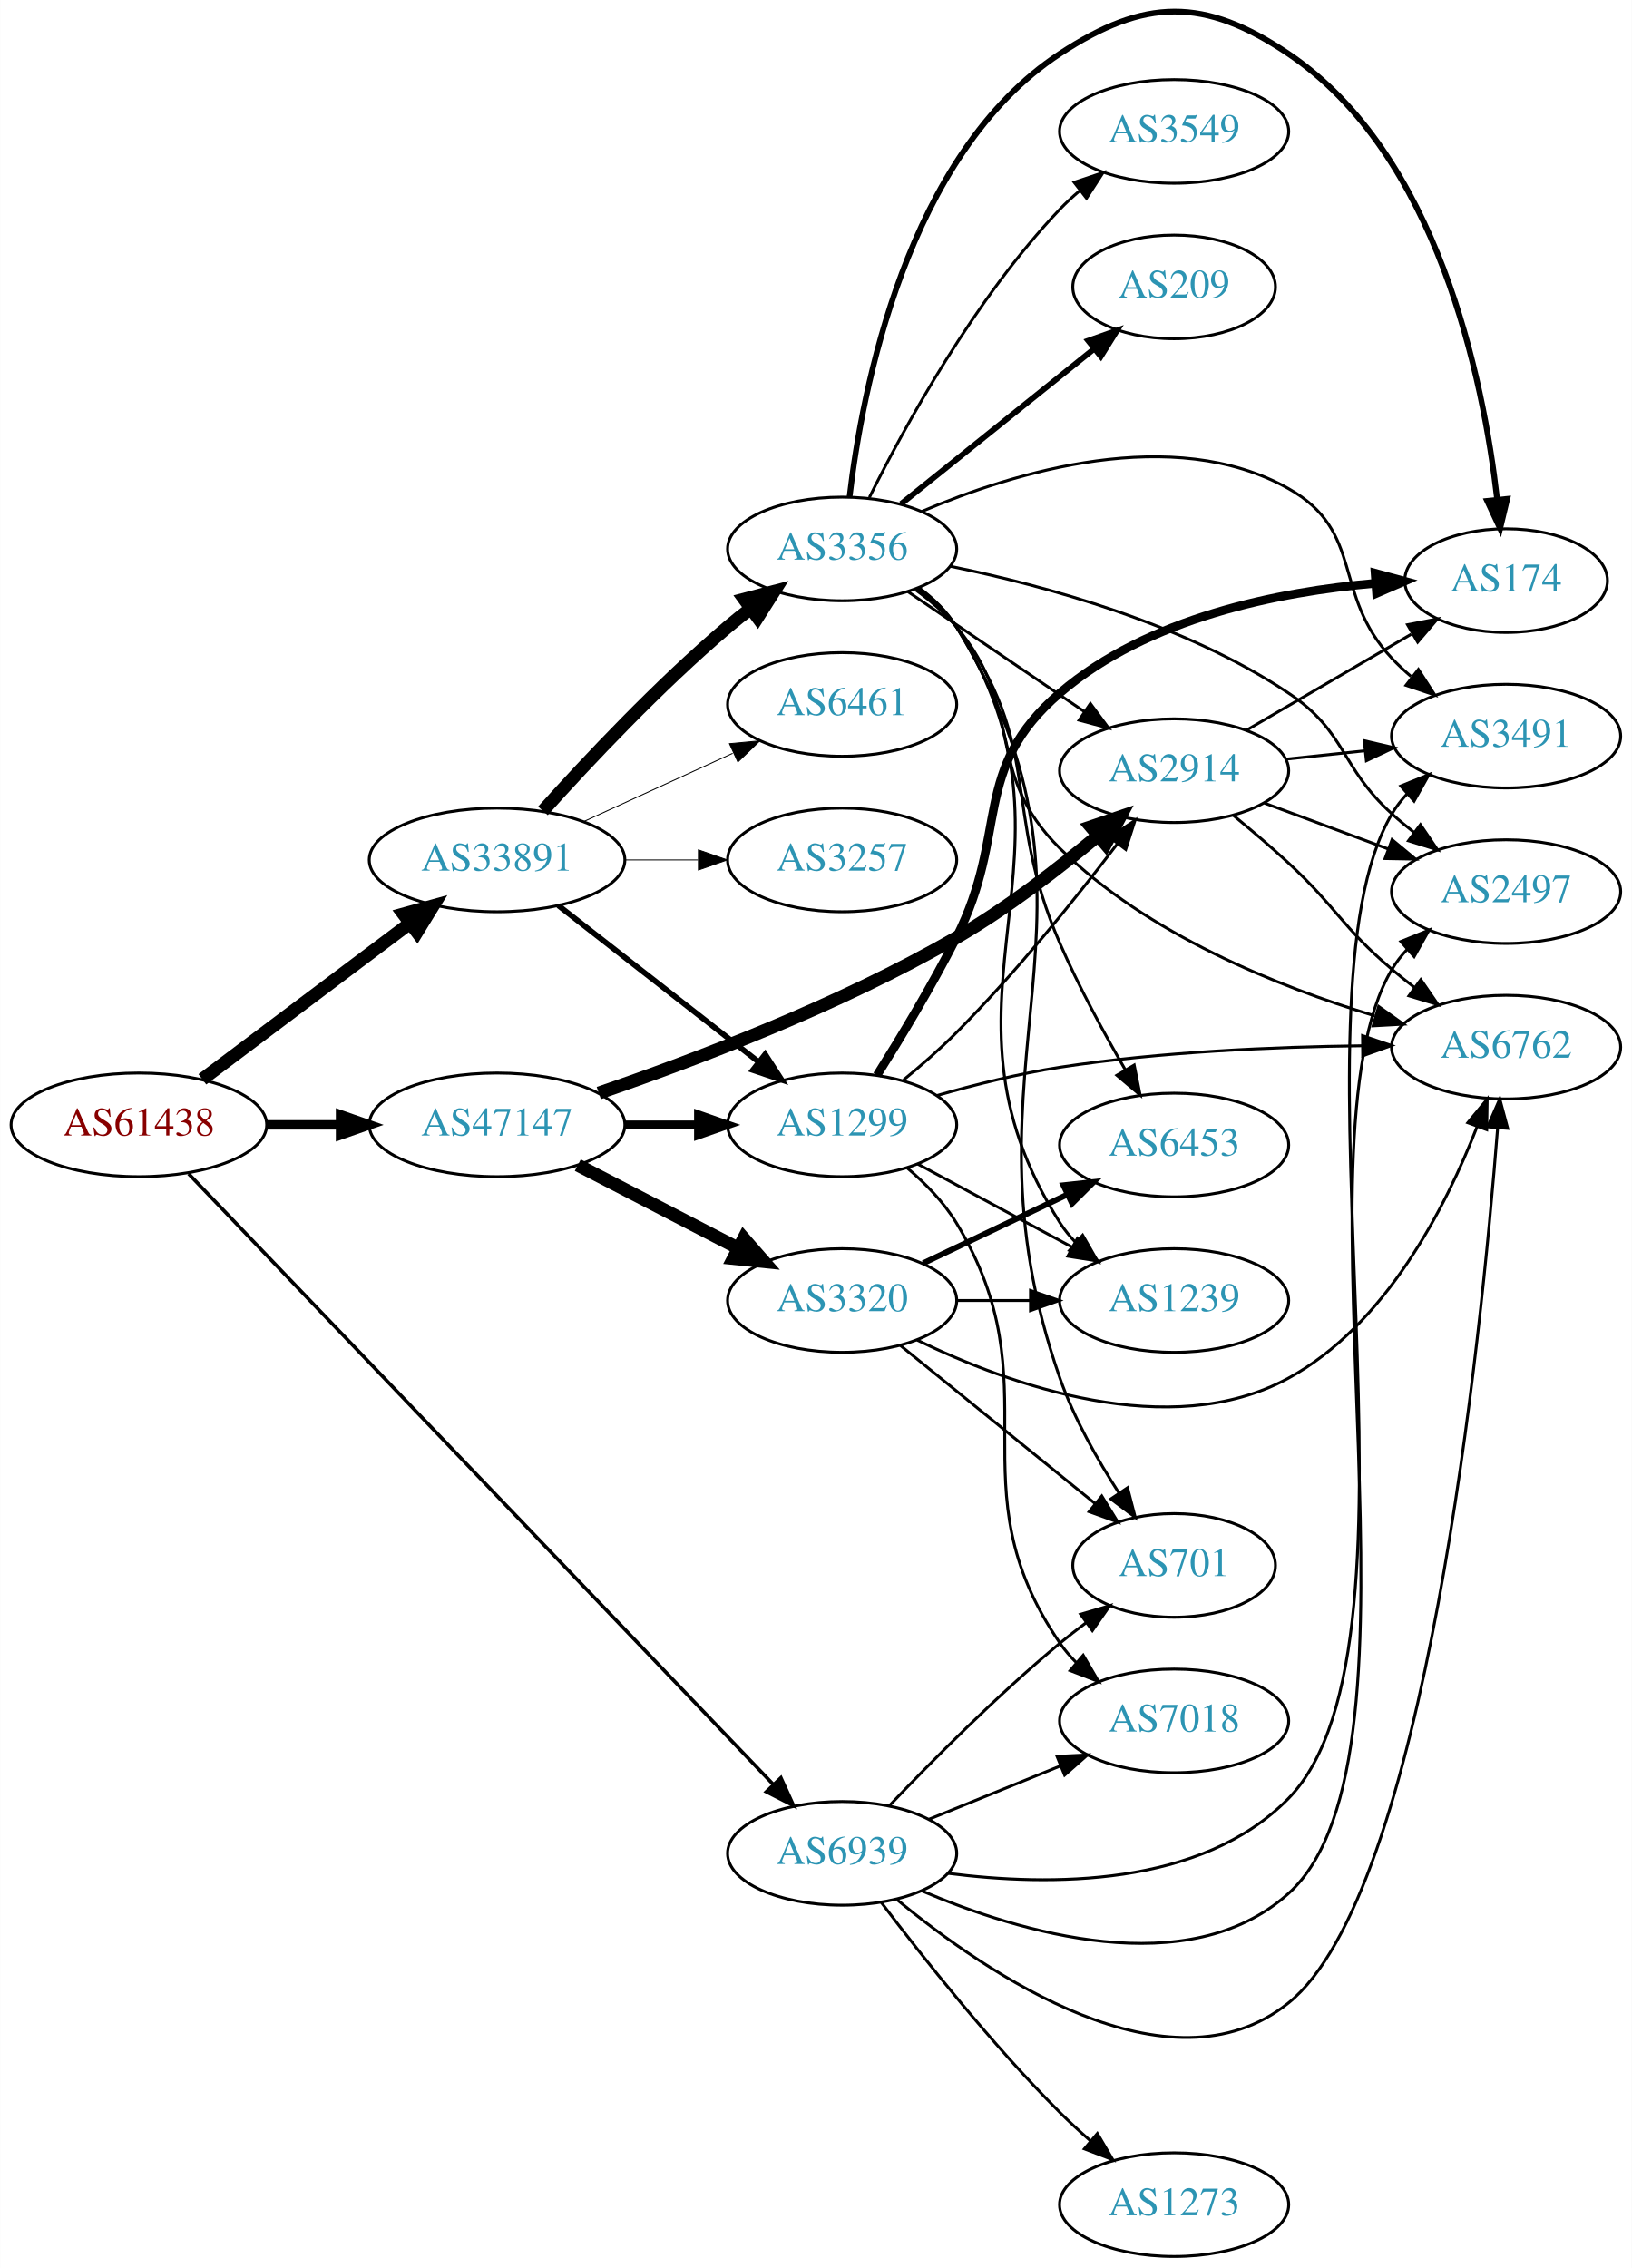
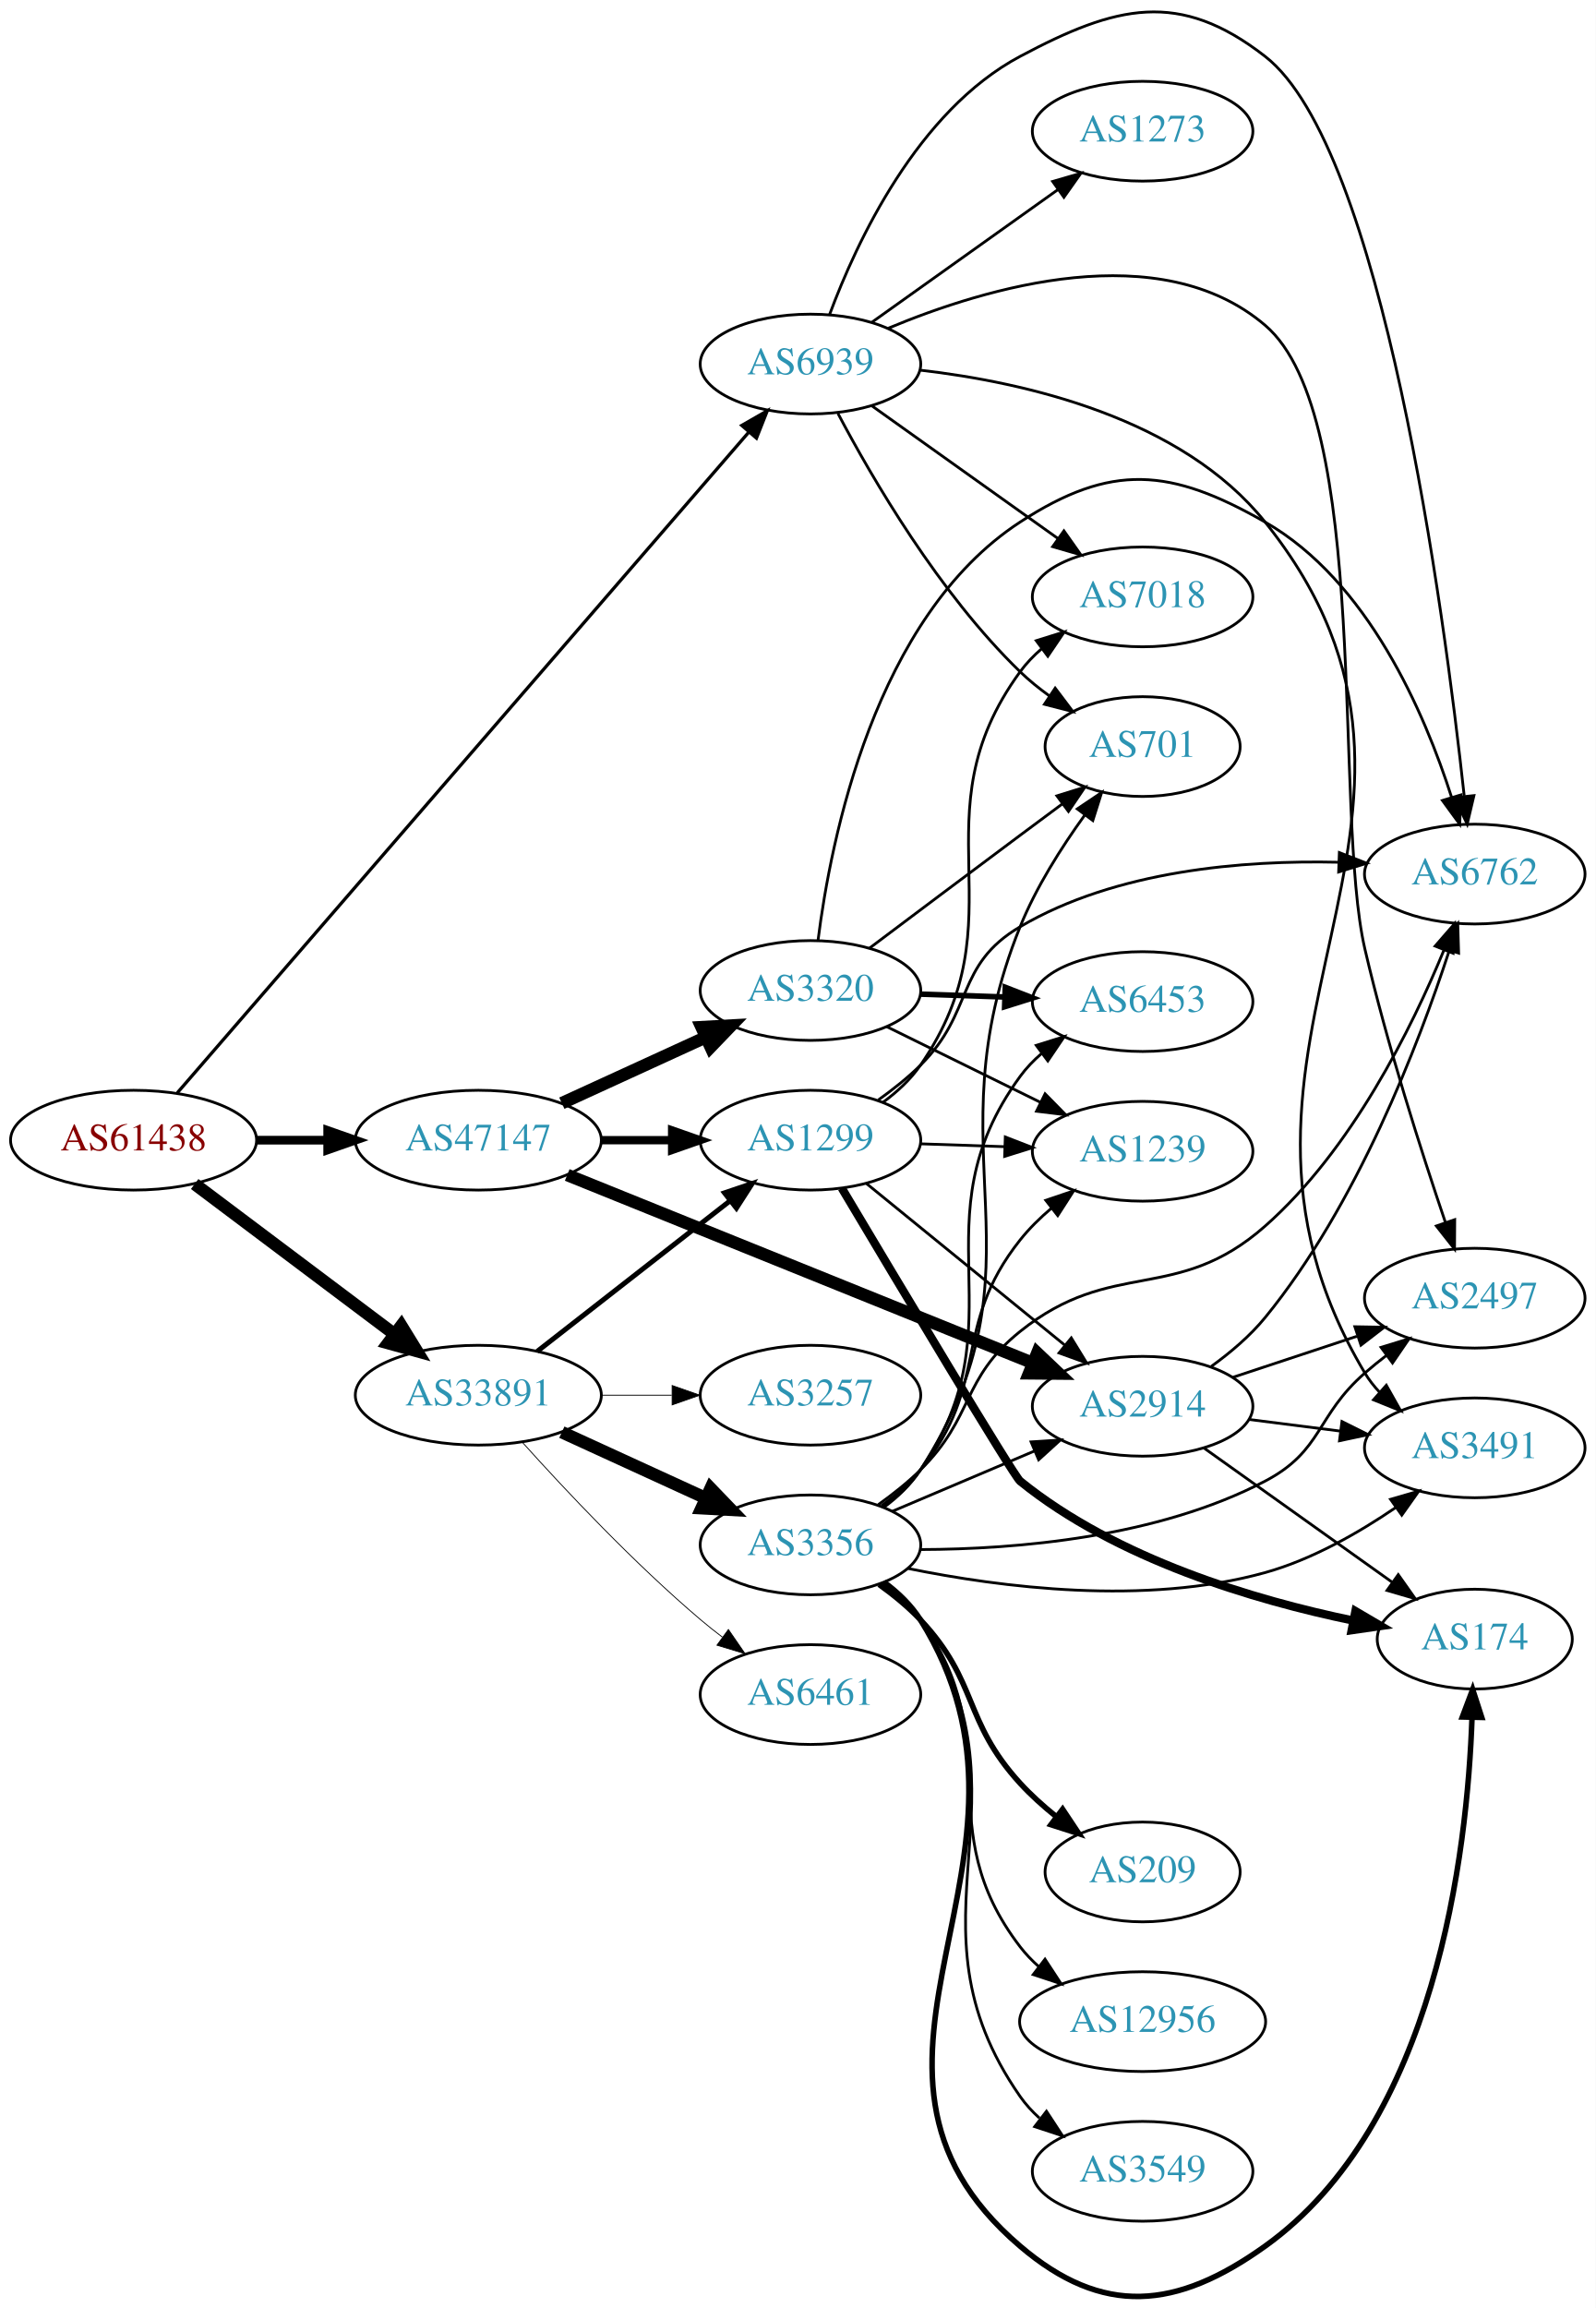
- <svg xmlns="http://www.w3.org/2000/svg" xmlns:xlink="http://www.w3.org/1999/xlink" width="567pt" height="788pt" viewBox="0.00 0.00 566.66 787.64">
-   <g id="graph0" class="graph" transform="scale(1 1) rotate(0) translate(4 783.642)">
-     <polygon fill="white" stroke="none" points="-4,4 -4,-783.642 562.663,-783.642 562.663,4 -4,4" />
+ <svg xmlns="http://www.w3.org/2000/svg" xmlns:xlink="http://www.w3.org/1999/xlink" width="576pt" height="833pt" viewBox="0.00 0.00 575.76 832.63">
+   <g id="graph0" class="graph" transform="scale(1 1) rotate(0) translate(4 828.63)">
+     <polygon fill="white" stroke="none" points="-4,4 -4,-828.63 571.762,-828.63 571.762,4 -4,4" />
    <g id="node1" class="node">
      <g id="a_node1">
        <a xlink:href="/asn/61438" xlink:title="AS61438 ~ ip-it consult GmbH [AT]">
-           <ellipse fill="#ffffff" stroke="black" cx="44.196" cy="-393" rx="44.393" ry="18" />
-           <text text-anchor="middle" x="44.196" y="-389.3" font-family="Times,serif" font-size="14.00" fill="#880000">AS61438</text>
+           <ellipse fill="#ffffff" stroke="black" cx="44.196" cy="-417.301" rx="44.393" ry="18" />
+           <text text-anchor="middle" x="44.196" y="-413.601" font-family="Times,serif" font-size="14.00" fill="#880000">AS61438</text>
        </a>
      </g>
    </g>
    <g id="node2" class="node">
      <g id="a_node2">
        <a xlink:href="/asn/33891" xlink:title="AS33891 ~ CORE-BACKBONE GMBH GLOBAL NETWORK [DE]">
-           <ellipse fill="#ffffff" stroke="black" cx="168.588" cy="-485" rx="44.393" ry="18" />
-           <text text-anchor="middle" x="168.588" y="-481.3" font-family="Times,serif" font-size="14.00" fill="#2c94b3">AS33891</text>
+           <ellipse fill="#ffffff" stroke="black" cx="168.588" cy="-325.301" rx="44.393" ry="18" />
+           <text text-anchor="middle" x="168.588" y="-321.601" font-family="Times,serif" font-size="14.00" fill="#2c94b3">AS33891</text>
        </a>
      </g>
    </g>
    <g id="edge1" class="edge">
-       <path fill="none" stroke="black" stroke-width="4.5" d="M66.236,-408.815C86.114,-423.758 116.114,-446.307 138.321,-463" />
-       <polygon fill="black" stroke="black" stroke-width="4.5" points="136.054,-466.222 146.413,-469.083 140.786,-459.927 136.054,-466.222" />
+       <path fill="none" stroke="black" stroke-width="4.5" d="M66.236,-401.486C86.114,-386.544 116.114,-363.994 138.321,-347.301" />
+       <polygon fill="black" stroke="black" stroke-width="4.5" points="140.786,-350.374 146.413,-341.218 136.054,-344.079 140.786,-350.374" />
    </g>
    <g id="node3" class="node">
      <g id="a_node3">
        <a xlink:href="/asn/47147" xlink:title="AS47147 ~ ANEXIA Internetdienstleistungs GmbH [AT]">
-           <ellipse fill="#ffffff" stroke="black" cx="168.588" cy="-393" rx="44.393" ry="18" />
-           <text text-anchor="middle" x="168.588" y="-389.3" font-family="Times,serif" font-size="14.00" fill="#2c94b3">AS47147</text>
+           <ellipse fill="#ffffff" stroke="black" cx="168.588" cy="-417.301" rx="44.393" ry="18" />
+           <text text-anchor="middle" x="168.588" y="-413.601" font-family="Times,serif" font-size="14.00" fill="#2c94b3">AS47147</text>
        </a>
      </g>
    </g>
    <g id="edge2" class="edge">
-       <path fill="none" stroke="black" stroke-width="3.273" d="M88.692,-393C96.898,-393 105.569,-393 114.041,-393" />
-       <polygon fill="black" stroke="black" stroke-width="3.273" points="114.233,-396.5 124.233,-393 114.233,-389.5 114.233,-396.5" />
+       <path fill="none" stroke="black" stroke-width="3.13" d="M88.692,-417.301C96.898,-417.301 105.569,-417.301 114.041,-417.301" />
+       <polygon fill="black" stroke="black" stroke-width="3.13" points="114.233,-420.801 124.233,-417.301 114.233,-413.801 114.233,-420.801" />
    </g>
    <g id="node4" class="node">
      <g id="a_node4">
        <a xlink:href="/asn/6939" xlink:title="AS6939 ~ Hurricane Electric LLC [US]">
-           <ellipse fill="#ffffff" stroke="black" cx="288.431" cy="-140" rx="39.794" ry="18" />
-           <text text-anchor="middle" x="288.431" y="-136.3" font-family="Times,serif" font-size="14.00" fill="#2c94b3">AS6939</text>
+           <ellipse fill="#ffffff" stroke="black" cx="288.431" cy="-697.301" rx="39.794" ry="18" />
+           <text text-anchor="middle" x="288.431" y="-693.601" font-family="Times,serif" font-size="14.00" fill="#2c94b3">AS6939</text>
        </a>
      </g>
    </g>
    <g id="edge3" class="edge">
-       <path fill="none" stroke="black" stroke-width="1.227" d="M61.466,-376.007C103.541,-332.063 216.036,-214.568 264.594,-163.852" />
-       <polygon fill="black" stroke="black" stroke-width="1.227" points="267.16,-166.232 271.548,-156.589 262.104,-161.391 267.16,-166.232" />
+       <path fill="none" stroke="black" stroke-width="1.174" d="M59.984,-434.395C101.3,-482.152 218.069,-617.125 266.243,-672.81" />
+       <polygon fill="black" stroke="black" stroke-width="1.174" points="263.647,-675.158 272.836,-680.431 268.94,-670.579 263.647,-675.158" />
    </g>
    <g id="node5" class="node">
      <g id="a_node5">
        <a xlink:href="/asn/3356" xlink:title="AS3356 ~ Level 3 Parent, LLC [US]">
-           <ellipse fill="#ffffff" stroke="black" cx="288.431" cy="-593" rx="39.794" ry="18" />
-           <text text-anchor="middle" x="288.431" y="-589.3" font-family="Times,serif" font-size="14.00" fill="#2c94b3">AS3356</text>
+           <ellipse fill="#ffffff" stroke="black" cx="288.431" cy="-271.301" rx="39.794" ry="18" />
+           <text text-anchor="middle" x="288.431" y="-267.601" font-family="Times,serif" font-size="14.00" fill="#2c94b3">AS3356</text>
        </a>
      </g>
    </g>
    <g id="edge4" class="edge">
-       <path fill="none" stroke="black" stroke-width="4.5" d="M184.521,-502.044C199.847,-519.097 224.782,-545.65 248.784,-566 251.281,-568.117 253.942,-570.232 256.653,-572.293" />
-       <polygon fill="black" stroke="black" stroke-width="4.5" points="254.432,-575.547 264.83,-578.266 259.077,-569.188 254.432,-575.547" />
+       <path fill="none" stroke="black" stroke-width="4.5" d="M198.718,-311.953C214.329,-304.799 233.727,-295.91 250.399,-288.271" />
+       <polygon fill="black" stroke="black" stroke-width="4.5" points="252.4,-291.685 259.851,-283.939 249.119,-284.526 252.4,-291.685" />
    </g>
    <g id="node6" class="node">
      <g id="a_node6">
-         <a xlink:href="/asn/3257" xlink:title="AS3257 ~ GTT [DE]">
-           <ellipse fill="#ffffff" stroke="black" cx="288.431" cy="-485" rx="39.794" ry="18" />
-           <text text-anchor="middle" x="288.431" y="-481.3" font-family="Times,serif" font-size="14.00" fill="#2c94b3">AS3257</text>
+         <a xlink:href="/asn/6461" xlink:title="AS6461 ~ Zayo Bandwidth [US]">
+           <ellipse fill="#ffffff" stroke="black" cx="288.431" cy="-217.301" rx="39.794" ry="18" />
+           <text text-anchor="middle" x="288.431" y="-213.601" font-family="Times,serif" font-size="14.00" fill="#2c94b3">AS6461</text>
        </a>
      </g>
    </g>
    <g id="edge5" class="edge">
-       <path fill="none" stroke="black" stroke-width="0.321" d="M212.799,-485C221.112,-485 229.875,-485 238.357,-485" />
-       <polygon fill="black" stroke="black" stroke-width="0.321" points="238.516,-488.5 248.516,-485 238.516,-481.5 238.516,-488.5" />
+       <path fill="none" stroke="black" stroke-width="0.3" d="M184.521,-308.257C199.847,-291.204 224.782,-264.651 248.784,-244.301 251.281,-242.184 253.942,-240.069 256.653,-238.008" />
+       <polygon fill="black" stroke="black" stroke-width="0.3" points="258.819,-240.76 264.83,-232.035 254.69,-235.108 258.819,-240.76" />
    </g>
    <g id="node7" class="node">
      <g id="a_node7">
        <a xlink:href="/asn/1299" xlink:title="AS1299 ~ Telia Carrier [EU]">
-           <ellipse fill="#ffffff" stroke="black" cx="288.431" cy="-393" rx="39.794" ry="18" />
-           <text text-anchor="middle" x="288.431" y="-389.3" font-family="Times,serif" font-size="14.00" fill="#2c94b3">AS1299</text>
+           <ellipse fill="#ffffff" stroke="black" cx="288.431" cy="-417.301" rx="39.794" ry="18" />
+           <text text-anchor="middle" x="288.431" y="-413.601" font-family="Times,serif" font-size="14.00" fill="#2c94b3">AS1299</text>
        </a>
      </g>
    </g>
    <g id="edge6" class="edge">
-       <path fill="none" stroke="black" stroke-width="1.929" d="M189.846,-469.185C209.017,-454.218 237.966,-431.617 259.358,-414.916" />
-       <polygon fill="black" stroke="black" stroke-width="1.929" points="261.709,-417.522 267.437,-408.609 257.401,-412.004 261.709,-417.522" />
+       <path fill="none" stroke="black" stroke-width="1.8" d="M189.846,-341.117C209.017,-356.084 237.966,-378.684 259.358,-395.385" />
+       <polygon fill="black" stroke="black" stroke-width="1.8" points="257.401,-398.297 267.437,-401.692 261.709,-392.78 257.401,-398.297" />
    </g>
    <g id="node8" class="node">
      <g id="a_node8">
-         <a xlink:href="/asn/6461" xlink:title="AS6461 ~ Zayo Bandwidth [US]">
-           <ellipse fill="#ffffff" stroke="black" cx="288.431" cy="-539" rx="39.794" ry="18" />
-           <text text-anchor="middle" x="288.431" y="-535.3" font-family="Times,serif" font-size="14.00" fill="#2c94b3">AS6461</text>
+         <a xlink:href="/asn/3257" xlink:title="AS3257 ~ GTT [DE]">
+           <ellipse fill="#ffffff" stroke="black" cx="288.431" cy="-325.301" rx="39.794" ry="18" />
+           <text text-anchor="middle" x="288.431" y="-321.601" font-family="Times,serif" font-size="14.00" fill="#2c94b3">AS3257</text>
        </a>
      </g>
    </g>
    <g id="edge7" class="edge">
-       <path fill="none" stroke="black" stroke-width="0.321" d="M198.718,-498.348C214.329,-505.502 233.727,-514.391 250.399,-522.03" />
-       <polygon fill="black" stroke="black" stroke-width="0.321" points="249.302,-525.378 259.851,-526.362 252.218,-519.014 249.302,-525.378" />
+       <path fill="none" stroke="black" stroke-width="0.3" d="M212.799,-325.301C221.112,-325.301 229.875,-325.301 238.357,-325.301" />
+       <polygon fill="black" stroke="black" stroke-width="0.3" points="238.516,-328.801 248.516,-325.301 238.516,-321.801 238.516,-328.801" />
+     </g>
+     <g id="edge26" class="edge">
+       <path fill="none" stroke="black" stroke-width="3" d="M212.799,-417.301C221.112,-417.301 229.875,-417.301 238.357,-417.301" />
+       <polygon fill="black" stroke="black" stroke-width="3" points="238.516,-420.801 248.516,-417.301 238.516,-413.801 238.516,-420.801" />
+     </g>
+     <g id="node19" class="node">
+       <g id="a_node19">
+         <a xlink:href="/asn/2914" xlink:title="AS2914 ~ NTT America, Inc. [US]">
+           <ellipse fill="#ffffff" stroke="black" cx="408.273" cy="-321.301" rx="39.794" ry="18" />
+           <text text-anchor="middle" x="408.273" y="-317.601" font-family="Times,serif" font-size="14.00" fill="#2c94b3">AS2914</text>
+         </a>
+       </g>
    </g>
    <g id="edge25" class="edge">
-       <path fill="none" stroke="black" stroke-width="3" d="M212.799,-393C221.112,-393 229.875,-393 238.357,-393" />
-       <polygon fill="black" stroke="black" stroke-width="3" points="238.516,-396.5 248.516,-393 238.516,-389.5 238.516,-396.5" />
+       <path fill="none" stroke="black" stroke-width="4.5" d="M200.661,-404.751C243.776,-387.337 321.712,-355.859 368.557,-336.938" />
+       <polygon fill="black" stroke="black" stroke-width="4.5" points="370.26,-340.497 378.058,-333.101 367.311,-333.195 370.26,-340.497" />
+     </g>
+     <g id="node21" class="node">
+       <g id="a_node21">
+         <a xlink:href="/asn/3320" xlink:title="AS3320 ~ DTAG [DE]">
+           <ellipse fill="#ffffff" stroke="black" cx="288.431" cy="-471.301" rx="39.794" ry="18" />
+           <text text-anchor="middle" x="288.431" y="-467.601" font-family="Times,serif" font-size="14.00" fill="#2c94b3">AS3320</text>
+         </a>
+       </g>
+     </g>
+     <g id="edge24" class="edge">
+       <path fill="none" stroke="black" stroke-width="4.5" d="M198.718,-430.649C214.329,-437.803 233.727,-446.692 250.399,-454.332" />
+       <polygon fill="black" stroke="black" stroke-width="4.5" points="249.119,-458.077 259.851,-458.663 252.4,-450.917 249.119,-458.077" />
+     </g>
+     <g id="node12" class="node">
+       <g id="a_node12">
+         <a xlink:href="/asn/701" xlink:title="AS701 ~ UUNET [US]">
+           <ellipse fill="#ffffff" stroke="black" cx="408.273" cy="-559.301" rx="35.194" ry="18" />
+           <text text-anchor="middle" x="408.273" y="-555.601" font-family="Times,serif" font-size="14.00" fill="#2c94b3">AS701</text>
+         </a>
+       </g>
+     </g>
+     <g id="edge37" class="edge">
+       <path fill="none" stroke="black" d="M298.347,-679.481C310.709,-656.051 334.865,-614.555 364.077,-586.301 367.311,-583.173 370.966,-580.222 374.746,-577.501" />
+       <polygon fill="black" stroke="black" points="376.725,-580.389 383.108,-571.933 372.845,-574.562 376.725,-580.389" />
    </g>
    <g id="node15" class="node">
      <g id="a_node15">
-         <a xlink:href="/asn/2914" xlink:title="AS2914 ~ NTT America, Inc. [US]">
-           <ellipse fill="#ffffff" stroke="black" cx="403.724" cy="-516" rx="39.794" ry="18" />
-           <text text-anchor="middle" x="403.724" y="-512.3" font-family="Times,serif" font-size="14.00" fill="#2c94b3">AS2914</text>
-         </a>
-       </g>
-     </g>
-     <g id="edge23" class="edge">
-       <path fill="none" stroke="black" stroke-width="4.5" d="M203.92,-404.039C236.894,-415.334 287.543,-434.528 328.077,-458 345.53,-468.106 363.427,-481.874 377.32,-493.459" />
-       <polygon fill="black" stroke="black" stroke-width="4.5" points="374.833,-496.513 385.004,-499.985 379.931,-490.51 374.833,-496.513" />
+         <a xlink:href="/asn/2497" xlink:title="AS2497 ~ Internet Initiative Japan Inc. [JP]">
+           <ellipse fill="#ffffff" stroke="black" cx="528.116" cy="-360.301" rx="39.794" ry="18" />
+           <text text-anchor="middle" x="528.116" y="-356.601" font-family="Times,serif" font-size="14.00" fill="#2c94b3">AS2497</text>
+         </a>
+       </g>
+     </g>
+     <g id="edge38" class="edge">
+       <path fill="none" stroke="black" d="M316.402,-710.18C351.986,-725.067 414.531,-743.652 452.469,-711.301 490.999,-678.446 477.018,-535.625 488.469,-486.301 496.474,-451.824 508.916,-413.008 517.509,-387.685" />
+       <polygon fill="black" stroke="black" points="520.886,-388.627 520.821,-378.033 514.265,-386.356 520.886,-388.627" />
+     </g>
+     <g id="node16" class="node">
+       <g id="a_node16">
+         <a xlink:href="/asn/6762" xlink:title="AS6762 ~ TELECOM ITALIA SPARKLE S.p.A. [IT]">
+           <ellipse fill="#ffffff" stroke="black" cx="528.116" cy="-513.301" rx="39.794" ry="18" />
+           <text text-anchor="middle" x="528.116" y="-509.601" font-family="Times,serif" font-size="14.00" fill="#2c94b3">AS6762</text>
+         </a>
+       </g>
+     </g>
+     <g id="edge39" class="edge">
+       <path fill="none" stroke="black" d="M295.345,-715.213C305.024,-741.235 326.977,-788.542 364.077,-808.301 398.751,-826.769 421.47,-832.434 452.469,-808.301 494.821,-775.331 516.968,-608.858 524.303,-541.575" />
+       <polygon fill="black" stroke="black" points="527.819,-541.614 525.392,-531.301 520.858,-540.877 527.819,-541.614" />
+     </g>
+     <g id="node17" class="node">
+       <g id="a_node17">
+         <a xlink:href="/asn/3491" xlink:title="AS3491 ~ PCCW Global, Inc. [US]">
+           <ellipse fill="#ffffff" stroke="black" cx="528.116" cy="-306.301" rx="39.794" ry="18" />
+           <text text-anchor="middle" x="528.116" y="-302.601" font-family="Times,serif" font-size="14.00" fill="#2c94b3">AS3491</text>
+         </a>
+       </g>
+     </g>
+     <g id="edge40" class="edge">
+       <path fill="none" stroke="black" d="M328.005,-695.101C365.929,-690.725 422.373,-677.856 452.469,-640.301 538.382,-533.1 417.972,-451.213 488.469,-333.301 489.966,-330.799 491.794,-328.47 493.833,-326.314" />
+       <polygon fill="black" stroke="black" points="496.204,-328.89 501.4,-319.657 491.58,-323.635 496.204,-328.89" />
    </g>
    <g id="node20" class="node">
      <g id="a_node20">
-         <a xlink:href="/asn/3320" xlink:title="AS3320 ~ DTAG [DE]">
-           <ellipse fill="#ffffff" stroke="black" cx="288.431" cy="-332" rx="39.794" ry="18" />
-           <text text-anchor="middle" x="288.431" y="-328.3" font-family="Times,serif" font-size="14.00" fill="#2c94b3">AS3320</text>
-         </a>
-       </g>
-     </g>
-     <g id="edge24" class="edge">
-       <path fill="none" stroke="black" stroke-width="4.5" d="M196.624,-379.005C213.173,-370.439 234.525,-359.386 252.366,-350.151" />
-       <polygon fill="black" stroke="black" stroke-width="4.5" points="254.261,-353.604 261.331,-345.51 250.641,-346.61 254.261,-353.604" />
+         <a xlink:href="/asn/7018" xlink:title="AS7018 ~ AT&amp;T Services, Inc. [US]">
+           <ellipse fill="#ffffff" stroke="black" cx="408.273" cy="-613.301" rx="39.794" ry="18" />
+           <text text-anchor="middle" x="408.273" y="-609.601" font-family="Times,serif" font-size="14.00" fill="#2c94b3">AS7018</text>
+         </a>
+       </g>
+     </g>
+     <g id="edge35" class="edge">
+       <path fill="none" stroke="black" d="M310.499,-682.284C329.235,-668.928 356.826,-649.261 377.758,-634.34" />
+       <polygon fill="black" stroke="black" points="379.879,-637.126 385.991,-628.472 375.816,-631.426 379.879,-637.126" />
+     </g>
+     <g id="node22" class="node">
+       <g id="a_node22">
+         <a xlink:href="/asn/1273" xlink:title="AS1273 ~ Vodafone Group PLC [EU]">
+           <ellipse fill="#ffffff" stroke="black" cx="408.273" cy="-781.301" rx="39.794" ry="18" />
+           <text text-anchor="middle" x="408.273" y="-777.601" font-family="Times,serif" font-size="14.00" fill="#2c94b3">AS1273</text>
+         </a>
+       </g>
+     </g>
+     <g id="edge36" class="edge">
+       <path fill="none" stroke="black" d="M310.499,-712.319C329.235,-725.674 356.826,-745.341 377.758,-760.262" />
+       <polygon fill="black" stroke="black" points="375.816,-763.176 385.991,-766.13 379.879,-757.476 375.816,-763.176" />
    </g>
    <g id="node9" class="node">
      <g id="a_node9">
-         <a xlink:href="/asn/6762" xlink:title="AS6762 ~ TELECOM ITALIA SPARKLE S.p.A. [IT]">
-           <ellipse fill="#ffffff" stroke="black" cx="519.017" cy="-420" rx="39.794" ry="18" />
-           <text text-anchor="middle" x="519.017" y="-416.3" font-family="Times,serif" font-size="14.00" fill="#2c94b3">AS6762</text>
-         </a>
-       </g>
-     </g>
-     <g id="edge37" class="edge">
-       <path fill="none" stroke="black" d="M307.48,-123.929C338.351,-98.442 401.961,-54.867 443.37,-88 490.977,-126.091 510.341,-318.581 516.058,-391.735" />
-       <polygon fill="black" stroke="black" points="512.591,-392.311 516.832,-402.02 519.571,-391.786 512.591,-392.311" />
+         <a xlink:href="/asn/6453" xlink:title="AS6453 ~ TATA COMMUNICATIONS (AMERICA) INC [US]">
+           <ellipse fill="#ffffff" stroke="black" cx="408.273" cy="-467.301" rx="39.794" ry="18" />
+           <text text-anchor="middle" x="408.273" y="-463.601" font-family="Times,serif" font-size="14.00" fill="#2c94b3">AS6453</text>
+         </a>
+       </g>
+     </g>
+     <g id="edge8" class="edge">
+       <path fill="none" stroke="black" d="M314.637,-284.985C319.699,-288.725 324.541,-293.184 328.077,-298.301 365.089,-351.866 325.708,-387.701 364.077,-440.301 366.292,-443.338 368.962,-446.11 371.875,-448.623" />
+       <polygon fill="black" stroke="black" points="369.895,-451.511 380.008,-454.668 374.071,-445.893 369.895,-451.511" />
    </g>
    <g id="node10" class="node">
      <g id="a_node10">
-         <a xlink:href="/asn/2497" xlink:title="AS2497 ~ Internet Initiative Japan Inc. [JP]">
-           <ellipse fill="#ffffff" stroke="black" cx="519.017" cy="-474" rx="39.794" ry="18" />
-           <text text-anchor="middle" x="519.017" y="-470.3" font-family="Times,serif" font-size="14.00" fill="#2c94b3">AS2497</text>
-         </a>
-       </g>
-     </g>
-     <g id="edge38" class="edge">
-       <path fill="none" stroke="black" d="M315.981,-127.031C349.954,-112.529 408.561,-94.876 443.37,-126 496.88,-173.845 442.691,-385.298 479.37,-447 480.86,-449.506 482.684,-451.838 484.72,-453.995" />
-       <polygon fill="black" stroke="black" points="482.463,-456.672 492.28,-460.656 487.091,-451.42 482.463,-456.672" />
-     </g>
-     <g id="node12" class="node">
-       <g id="a_node12">
-         <a xlink:href="/asn/3491" xlink:title="AS3491 ~ PCCW Global, Inc. [US]">
-           <ellipse fill="#ffffff" stroke="black" cx="519.017" cy="-528" rx="39.794" ry="18" />
-           <text text-anchor="middle" x="519.017" y="-524.3" font-family="Times,serif" font-size="14.00" fill="#2c94b3">AS3491</text>
-         </a>
-       </g>
-     </g>
-     <g id="edge34" class="edge">
-       <path fill="none" stroke="black" d="M325.072,-133.087C360.265,-128.527 413.084,-128.166 443.37,-159 496.921,-213.519 440.544,-435.178 479.37,-501 480.852,-503.511 482.669,-505.847 484.701,-508.006" />
-       <polygon fill="black" stroke="black" points="482.44,-510.679 492.253,-514.672 487.072,-505.431 482.44,-510.679" />
+         <a xlink:href="/asn/209" xlink:title="AS209 ~ CenturyLink Communications, LLC [US]">
+           <ellipse fill="#ffffff" stroke="black" cx="408.273" cy="-153.301" rx="35.194" ry="18" />
+           <text text-anchor="middle" x="408.273" y="-149.601" font-family="Times,serif" font-size="14.00" fill="#2c94b3">AS209</text>
+         </a>
+       </g>
+     </g>
+     <g id="edge9" class="edge">
+       <path fill="none" stroke="black" stroke-width="2" d="M313.159,-257.04C318.409,-253.277 323.705,-248.953 328.077,-244.301 349.115,-221.918 343.352,-207.974 364.077,-185.301 367.934,-181.082 372.418,-177.05 377.008,-173.357" />
+       <polygon fill="black" stroke="black" stroke-width="2" points="379.407,-175.931 385.273,-167.108 375.185,-170.347 379.407,-175.931" />
+     </g>
+     <g id="node11" class="node">
+       <g id="a_node11">
+         <a xlink:href="/asn/12956" xlink:title="AS12956 ~ TELXIUS [ES]">
+           <ellipse fill="#ffffff" stroke="black" cx="408.273" cy="-99.301" rx="44.393" ry="18" />
+           <text text-anchor="middle" x="408.273" y="-95.601" font-family="Times,serif" font-size="14.00" fill="#2c94b3">AS12956</text>
+         </a>
+       </g>
+     </g>
+     <g id="edge10" class="edge">
+       <path fill="none" stroke="black" d="M314.457,-257.49C319.528,-253.756 324.42,-249.333 328.077,-244.301 360.316,-199.95 330.714,-169.813 364.077,-126.301 366.068,-123.704 368.386,-121.294 370.895,-119.071" />
+       <polygon fill="black" stroke="black" points="373.053,-121.827 378.857,-112.962 368.792,-116.273 373.053,-121.827" />
+     </g>
+     <g id="edge11" class="edge">
+       <path fill="none" stroke="black" d="M314.893,-284.815C319.941,-288.563 324.714,-293.069 328.077,-298.301 375.97,-372.804 330.889,-412.186 364.077,-494.301 369.822,-508.516 378.928,-522.864 387.301,-534.45" />
+       <polygon fill="black" stroke="black" points="384.7,-536.815 393.494,-542.724 390.304,-532.621 384.7,-536.815" />
    </g>
    <g id="node13" class="node">
      <g id="a_node13">
-         <a xlink:href="/asn/701" xlink:title="AS701 ~ UUNET [US]">
-           <ellipse fill="#ffffff" stroke="black" cx="403.724" cy="-240" rx="35.194" ry="18" />
-           <text text-anchor="middle" x="403.724" y="-236.3" font-family="Times,serif" font-size="14.00" fill="#2c94b3">AS701</text>
-         </a>
-       </g>
-     </g>
-     <g id="edge39" class="edge">
-       <path fill="none" stroke="black" d="M304.736,-156.455C319.349,-171.796 342.305,-194.956 364.077,-213 366.956,-215.386 370.039,-217.78 373.16,-220.104" />
-       <polygon fill="black" stroke="black" points="371.24,-223.035 381.401,-226.036 375.33,-217.353 371.24,-223.035" />
-     </g>
-     <g id="node19" class="node">
-       <g id="a_node19">
-         <a xlink:href="/asn/7018" xlink:title="AS7018 ~ AT&amp;T Services, Inc. [US]">
-           <ellipse fill="#ffffff" stroke="black" cx="403.724" cy="-186" rx="39.794" ry="18" />
-           <text text-anchor="middle" x="403.724" y="-182.3" font-family="Times,serif" font-size="14.00" fill="#2c94b3">AS7018</text>
-         </a>
-       </g>
-     </g>
-     <g id="edge36" class="edge">
-       <path fill="none" stroke="black" d="M318.607,-151.846C332.482,-157.48 349.259,-164.292 364.169,-170.346" />
-       <polygon fill="black" stroke="black" points="363.065,-173.675 373.647,-174.194 365.698,-167.189 363.065,-173.675" />
-     </g>
-     <g id="node21" class="node">
-       <g id="a_node21">
-         <a xlink:href="/asn/1273" xlink:title="AS1273 ~ Vodafone Group PLC [EU]">
-           <ellipse fill="#ffffff" stroke="black" cx="403.724" cy="-18" rx="39.794" ry="18" />
-           <text text-anchor="middle" x="403.724" y="-14.3" font-family="Times,serif" font-size="14.00" fill="#2c94b3">AS1273</text>
-         </a>
-       </g>
-     </g>
-     <g id="edge35" class="edge">
-       <path fill="none" stroke="black" d="M302.04,-122.943C316.222,-104.219 340.383,-73.675 364.077,-50 367.355,-46.725 370.939,-43.43 374.56,-40.264" />
-       <polygon fill="black" stroke="black" points="377.067,-42.727 382.443,-33.598 372.547,-37.382 377.067,-42.727" />
-     </g>
-     <g id="edge8" class="edge">
-       <path fill="none" stroke="black" d="M313.944,-578.787C319.042,-575.075 324.074,-570.761 328.077,-566 352.39,-537.086 337.152,-515.499 364.077,-489 394.345,-459.212 439.711,-441.032 473.362,-430.867" />
-       <polygon fill="black" stroke="black" points="474.764,-434.104 483.399,-427.965 472.821,-427.38 474.764,-434.104" />
-     </g>
-     <g id="edge9" class="edge">
-       <path fill="none" stroke="black" d="M326.124,-586.946C358.973,-580.225 407.367,-567.008 443.37,-543 463.825,-529.36 461.148,-517.505 479.37,-501 481.797,-498.802 484.408,-496.632 487.088,-494.534" />
-       <polygon fill="black" stroke="black" points="489.27,-497.274 495.215,-488.505 485.099,-491.653 489.27,-497.274" />
-     </g>
-     <g id="node11" class="node">
-       <g id="a_node11">
-         <a xlink:href="/asn/174" xlink:title="AS174 ~ Cogent Communications [US]">
-           <ellipse fill="#ffffff" stroke="black" cx="519.017" cy="-582" rx="35.194" ry="18" />
-           <text text-anchor="middle" x="519.017" y="-578.3" font-family="Times,serif" font-size="14.00" fill="#2c94b3">AS174</text>
-         </a>
-       </g>
-     </g>
-     <g id="edge10" class="edge">
-       <path fill="none" stroke="black" stroke-width="2" d="M291.019,-611.148C295.316,-647.77 310.733,-729.999 364.077,-765 393.542,-784.333 414.121,-784.658 443.37,-765 495.242,-730.138 511.088,-652.244 515.915,-610.201" />
-       <polygon fill="black" stroke="black" stroke-width="2" points="519.413,-610.391 516.941,-600.088 512.449,-609.684 519.413,-610.391" />
-     </g>
-     <g id="edge11" class="edge">
-       <path fill="none" stroke="black" d="M316.054,-605.995C348.298,-619.721 403.266,-636.51 443.37,-614 470.157,-598.965 458.332,-577.383 479.37,-555 481.42,-552.819 483.672,-550.711 486.028,-548.699" />
-       <polygon fill="black" stroke="black" points="488.552,-551.168 494.289,-542.261 484.249,-545.647 488.552,-551.168" />
+         <a xlink:href="/asn/1239" xlink:title="AS1239 ~ Sprint [US]">
+           <ellipse fill="#ffffff" stroke="black" cx="408.273" cy="-413.301" rx="39.794" ry="18" />
+           <text text-anchor="middle" x="408.273" y="-409.601" font-family="Times,serif" font-size="14.00" fill="#2c94b3">AS1239</text>
+         </a>
+       </g>
    </g>
    <g id="edge12" class="edge">
-       <path fill="none" stroke="black" d="M315.067,-579.596C320.106,-575.841 324.831,-571.306 328.077,-566 389.186,-466.111 325.387,-415.522 364.077,-305 368.986,-290.978 377.106,-276.653 384.639,-265.031" />
-       <polygon fill="black" stroke="black" points="387.551,-266.974 390.223,-256.721 381.74,-263.07 387.551,-266.974" />
+       <path fill="none" stroke="black" d="M314.044,-285.431C319.136,-289.148 324.141,-293.484 328.077,-298.301 353.52,-329.437 339.069,-349.815 364.077,-381.301 367.331,-385.398 371.232,-389.236 375.34,-392.731" />
+       <polygon fill="black" stroke="black" points="373.343,-395.612 383.379,-399.007 377.651,-390.094 373.343,-395.612" />
    </g>
    <g id="node14" class="node">
      <g id="a_node14">
-         <a xlink:href="/asn/1239" xlink:title="AS1239 ~ Sprint [US]">
-           <ellipse fill="#ffffff" stroke="black" cx="403.724" cy="-332" rx="39.794" ry="18" />
-           <text text-anchor="middle" x="403.724" y="-328.3" font-family="Times,serif" font-size="14.00" fill="#2c94b3">AS1239</text>
+         <a xlink:href="/asn/3549" xlink:title="AS3549 ~ Level 3 Parent, LLC [US]">
+           <ellipse fill="#ffffff" stroke="black" cx="408.273" cy="-45.301" rx="39.794" ry="18" />
+           <text text-anchor="middle" x="408.273" y="-41.601" font-family="Times,serif" font-size="14.00" fill="#2c94b3">AS3549</text>
        </a>
      </g>
    </g>
    <g id="edge13" class="edge">
-       <path fill="none" stroke="black" d="M314.929,-579.51C319.976,-575.76 324.738,-571.248 328.077,-566 378.2,-487.211 313.955,-437.789 364.077,-359 365.642,-356.54 367.52,-354.241 369.594,-352.108" />
-       <polygon fill="black" stroke="black" points="371.963,-354.686 377.225,-345.49 367.377,-349.397 371.963,-354.686" />
+       <path fill="none" stroke="black" d="M314.797,-257.726C319.851,-253.98 324.649,-249.492 328.077,-244.301 371.117,-179.129 319.384,-136.35 364.077,-72.301 366.051,-69.473 368.426,-66.879 371.034,-64.515" />
+       <polygon fill="black" stroke="black" points="373.586,-66.968 379.389,-58.104 369.325,-61.415 373.586,-66.968" />
    </g>
    <g id="edge14" class="edge">
-       <path fill="none" stroke="black" d="M311.275,-578.154C328.672,-566.33 353.22,-549.646 372.502,-536.54" />
-       <polygon fill="black" stroke="black" points="374.644,-539.317 380.947,-530.801 370.709,-533.527 374.644,-539.317" />
-     </g>
-     <g id="node16" class="node">
-       <g id="a_node16">
-         <a xlink:href="/asn/3549" xlink:title="AS3549 ~ Level 3 Parent, LLC [US]">
-           <ellipse fill="#ffffff" stroke="black" cx="403.724" cy="-738" rx="39.794" ry="18" />
-           <text text-anchor="middle" x="403.724" y="-734.3" font-family="Times,serif" font-size="14.00" fill="#2c94b3">AS3549</text>
-         </a>
-       </g>
+       <path fill="none" stroke="black" d="M328.221,-269.614C362.73,-269.72 413.605,-273.931 452.469,-294.301 473.363,-305.252 470.698,-317.79 488.469,-333.301 490.936,-335.454 493.575,-337.593 496.273,-339.671" />
+       <polygon fill="black" stroke="black" points="494.298,-342.563 504.428,-345.669 498.446,-336.924 494.298,-342.563" />
    </g>
    <g id="edge15" class="edge">
-       <path fill="none" stroke="black" d="M297.902,-610.912C310.101,-635.442 334.44,-679.974 364.077,-711 366.144,-713.164 368.409,-715.26 370.773,-717.265" />
-       <polygon fill="black" stroke="black" points="369.004,-720.322 379.05,-723.688 373.296,-714.792 369.004,-720.322" />
-     </g>
-     <g id="node17" class="node">
-       <g id="a_node17">
-         <a xlink:href="/asn/209" xlink:title="AS209 ~ CenturyLink Communications, LLC [US]">
-           <ellipse fill="#ffffff" stroke="black" cx="403.724" cy="-684" rx="35.194" ry="18" />
-           <text text-anchor="middle" x="403.724" y="-680.3" font-family="Times,serif" font-size="14.00" fill="#2c94b3">AS209</text>
-         </a>
-       </g>
+       <path fill="none" stroke="black" d="M312.907,-285.808C318.168,-289.562 323.531,-293.819 328.077,-298.301 347.577,-317.526 342.723,-331.16 364.077,-348.301 397.424,-375.069 420.398,-358.017 452.469,-386.301 483.698,-413.841 505.397,-457.717 517.056,-486.012" />
+       <polygon fill="black" stroke="black" points="513.811,-487.322 520.761,-495.318 520.314,-484.733 513.811,-487.322" />
    </g>
    <g id="edge16" class="edge">
-       <path fill="none" stroke="black" stroke-width="2" d="M308.907,-608.643C327.367,-623.472 355.258,-645.874 375.834,-662.402" />
-       <polygon fill="black" stroke="black" stroke-width="2" points="373.89,-665.329 383.879,-668.863 378.274,-659.872 373.89,-665.329" />
+       <path fill="none" stroke="black" d="M323.52,-262.814C356.985,-255.961 409.165,-249.258 452.469,-261.301 469.332,-265.991 486.195,-275.629 499.616,-284.786" />
+       <polygon fill="black" stroke="black" points="497.725,-287.737 507.904,-290.678 501.781,-282.031 497.725,-287.737" />
    </g>
    <g id="node18" class="node">
      <g id="a_node18">
-         <a xlink:href="/asn/6453" xlink:title="AS6453 ~ TATA COMMUNICATIONS (AMERICA) INC [US]">
-           <ellipse fill="#ffffff" stroke="black" cx="403.724" cy="-386" rx="39.794" ry="18" />
-           <text text-anchor="middle" x="403.724" y="-382.3" font-family="Times,serif" font-size="14.00" fill="#2c94b3">AS6453</text>
+         <a xlink:href="/asn/174" xlink:title="AS174 ~ Cogent Communications [US]">
+           <ellipse fill="#ffffff" stroke="black" cx="528.116" cy="-237.301" rx="35.194" ry="18" />
+           <text text-anchor="middle" x="528.116" y="-233.601" font-family="Times,serif" font-size="14.00" fill="#2c94b3">AS174</text>
        </a>
      </g>
    </g>
    <g id="edge17" class="edge">
-       <path fill="none" stroke="black" d="M314.382,-579.133C319.457,-575.403 324.369,-570.994 328.077,-566 358.741,-524.698 343.555,-503.17 364.077,-456 370.584,-441.045 379.258,-425.074 386.739,-412.169" />
-       <polygon fill="black" stroke="black" points="389.862,-413.763 391.928,-403.372 383.833,-410.207 389.862,-413.763" />
+       <path fill="none" stroke="black" stroke-width="2" d="M314.985,-257.846C320.029,-254.095 324.776,-249.573 328.077,-244.301 382.059,-158.098 286.707,-84.323 364.077,-18.301 393.961,7.199 420.522,4.562 452.469,-18.301 514.118,-62.42 525.44,-160.512 527.132,-209.019" />
+       <polygon fill="black" stroke="black" stroke-width="2" points="523.636,-209.214 527.369,-219.13 530.634,-209.051 523.636,-209.214" />
    </g>
    <g id="edge18" class="edge">
-       <path fill="none" stroke="black" d="M321.439,-403.207C334.523,-406.949 349.891,-410.803 364.077,-413 398.842,-418.383 438.509,-420.083 468.869,-420.463" />
-       <polygon fill="black" stroke="black" points="469.168,-423.965 479.196,-420.546 469.225,-416.966 469.168,-423.965" />
+       <path fill="none" stroke="black" d="M317.957,-283.405C333.331,-289.928 352.507,-298.064 369.146,-305.124" />
+       <polygon fill="black" stroke="black" points="368.028,-308.452 378.601,-309.136 370.763,-302.008 368.028,-308.452" />
+     </g>
+     <g id="edge23" class="edge">
+       <path fill="none" stroke="black" d="M328.017,-415.991C337.784,-415.66 348.4,-415.3 358.594,-414.954" />
+       <polygon fill="black" stroke="black" points="358.725,-418.451 368.601,-414.614 358.488,-411.455 358.725,-418.451" />
+     </g>
+     <g id="edge22" class="edge">
+       <path fill="none" stroke="black" d="M312.907,-431.808C318.168,-435.562 323.531,-439.819 328.077,-444.301 347.577,-463.526 340.47,-480.425 364.077,-494.301 398.698,-514.651 444.607,-518.354 478.887,-517.571" />
+       <polygon fill="black" stroke="black" points="479.26,-521.06 489.126,-517.198 479.005,-514.065 479.26,-521.06" />
+     </g>
+     <g id="edge21" class="edge">
+       <path fill="none" stroke="black" stroke-width="3" d="M299.723,-400.005C319.639,-366.581 361.712,-296.217 364.077,-294.301 398.962,-266.043 448.809,-251.342 484.185,-244.005" />
+       <polygon fill="black" stroke="black" stroke-width="3" points="485.069,-247.399 494.21,-242.042 483.723,-240.529 485.069,-247.399" />
    </g>
    <g id="edge19" class="edge">
-       <path fill="none" stroke="black" stroke-width="3" d="M300.588,-410.294C308.689,-423.186 319.659,-441.366 328.077,-458 346.603,-494.605 332.942,-516.284 364.077,-543 394.511,-569.114 440.057,-578.143 473.717,-581.072" />
-       <polygon fill="black" stroke="black" stroke-width="3" points="473.526,-584.567 483.752,-581.797 474.03,-577.585 473.526,-584.567" />
-     </g>
-     <g id="edge22" class="edge">
-       <path fill="none" stroke="black" d="M314.574,-379.462C330.305,-370.992 350.789,-359.963 368.051,-350.669" />
-       <polygon fill="black" stroke="black" points="370.113,-353.533 377.259,-345.711 366.795,-347.37 370.113,-353.533" />
-     </g>
-     <g id="edge21" class="edge">
-       <path fill="none" stroke="black" d="M309.73,-408.579C315.842,-413.59 322.424,-419.32 328.077,-425 348.704,-445.722 369.593,-471.708 384.007,-490.601" />
-       <polygon fill="black" stroke="black" points="381.331,-492.865 390.149,-498.737 386.918,-488.647 381.331,-492.865" />
+       <path fill="none" stroke="black" d="M308.627,-401.663C328.058,-385.834 358.278,-361.215 380.151,-343.396" />
+       <polygon fill="black" stroke="black" points="382.543,-345.962 388.086,-336.932 378.122,-340.535 382.543,-345.962" />
    </g>
    <g id="edge20" class="edge">
-       <path fill="none" stroke="black" d="M311.036,-378.013C317.35,-372.673 323.719,-366.181 328.077,-359 362.754,-301.868 326.265,-268.107 364.077,-213 365.727,-210.596 367.666,-208.338 369.782,-206.232" />
-       <polygon fill="black" stroke="black" points="372.148,-208.814 377.493,-199.667 367.61,-203.484 372.148,-208.814" />
+       <path fill="none" stroke="black" d="M314.637,-430.985C319.699,-434.725 324.541,-439.184 328.077,-444.301 365.089,-497.866 325.708,-533.701 364.077,-586.301 366.292,-589.338 368.962,-592.11 371.875,-594.623" />
+       <polygon fill="black" stroke="black" points="369.895,-597.511 380.008,-600.668 374.071,-591.893 369.895,-597.511" />
+     </g>
+     <g id="edge27" class="edge">
+       <path fill="none" stroke="black" d="M440.853,-331.752C454.591,-336.299 470.876,-341.689 485.576,-346.554" />
+       <polygon fill="black" stroke="black" points="484.856,-350.002 495.449,-349.821 487.055,-343.356 484.856,-350.002" />
    </g>
    <g id="edge28" class="edge">
-       <path fill="none" stroke="black" d="M424.336,-500.447C430.544,-495.343 437.353,-489.554 443.37,-484 460.231,-468.439 461.888,-461.859 479.37,-447 481.865,-444.88 484.523,-442.763 487.234,-440.7" />
-       <polygon fill="black" stroke="black" points="489.4,-443.452 495.408,-434.725 485.27,-437.801 489.4,-443.452" />
-     </g>
-     <g id="edge26" class="edge">
-       <path fill="none" stroke="black" d="M435.084,-504.745C448.291,-499.849 463.948,-494.044 478.081,-488.805" />
-       <polygon fill="black" stroke="black" points="479.413,-492.044 487.572,-485.286 476.979,-485.481 479.413,-492.044" />
+       <path fill="none" stroke="black" d="M433.056,-335.686C439.932,-340.648 447.038,-346.651 452.469,-353.301 485.68,-393.964 507.866,-451.838 518.913,-485.691" />
+       <polygon fill="black" stroke="black" points="515.626,-486.904 521.984,-495.379 522.299,-484.789 515.626,-486.904" />
    </g>
    <g id="edge29" class="edge">
-       <path fill="none" stroke="black" d="M428.75,-529.997C445.454,-539.728 467.899,-552.804 486.104,-563.409" />
-       <polygon fill="black" stroke="black" points="484.781,-566.689 495.184,-568.699 488.305,-560.64 484.781,-566.689" />
-     </g>
-     <g id="edge27" class="edge">
-       <path fill="none" stroke="black" d="M442.449,-519.996C451.241,-520.927 460.721,-521.931 469.895,-522.903" />
-       <polygon fill="black" stroke="black" points="469.757,-526.408 480.07,-523.981 470.495,-519.447 469.757,-526.408" />
+       <path fill="none" stroke="black" d="M446.559,-316.555C457.091,-315.214 468.694,-313.738 479.734,-312.332" />
+       <polygon fill="black" stroke="black" points="480.19,-315.803 489.668,-311.068 479.306,-308.859 480.19,-315.803" />
+     </g>
+     <g id="edge30" class="edge">
+       <path fill="none" stroke="black" d="M430.341,-306.284C449.31,-292.763 477.355,-272.771 498.378,-257.786" />
+       <polygon fill="black" stroke="black" points="500.514,-260.562 506.625,-251.907 496.45,-254.862 500.514,-260.562" />
+     </g>
+     <g id="edge33" class="edge">
+       <path fill="none" stroke="black" stroke-width="2" d="M328.017,-469.991C337.784,-469.66 348.4,-469.3 358.594,-468.954" />
+       <polygon fill="black" stroke="black" stroke-width="2" points="358.725,-472.451 368.601,-468.614 358.488,-465.455 358.725,-472.451" />
+     </g>
+     <g id="edge32" class="edge">
+       <path fill="none" stroke="black" d="M309.683,-486.546C324.683,-497.825 345.633,-513.551 364.077,-527.301 368.967,-530.946 374.174,-534.815 379.219,-538.557" />
+       <polygon fill="black" stroke="black" points="377.352,-541.529 387.471,-544.67 381.519,-535.905 377.352,-541.529" />
    </g>
    <g id="edge31" class="edge">
-       <path fill="none" stroke="black" d="M314.475,-318.261C346.321,-302.804 402.12,-282.597 443.37,-305 477.275,-323.414 498.171,-364.614 508.939,-392.363" />
-       <polygon fill="black" stroke="black" points="505.715,-393.735 512.454,-401.911 512.284,-391.317 505.715,-393.735" />
-     </g>
-     <g id="edge32" class="edge">
-       <path fill="none" stroke="black" d="M308.649,-316.393C327.264,-301.277 355.639,-278.235 376.359,-261.41" />
-       <polygon fill="black" stroke="black" points="378.608,-264.092 384.164,-255.071 374.195,-258.658 378.608,-264.092" />
-     </g>
-     <g id="edge30" class="edge">
-       <path fill="none" stroke="black" d="M328.103,-332C336.306,-332 345.07,-332 353.602,-332" />
-       <polygon fill="black" stroke="black" points="353.841,-335.5 363.841,-332 353.841,-328.5 353.841,-335.5" />
-     </g>
-     <g id="edge33" class="edge">
-       <path fill="none" stroke="black" stroke-width="2" d="M316.567,-344.934C331.561,-352.081 350.382,-361.052 366.605,-368.785" />
-       <polygon fill="black" stroke="black" stroke-width="2" points="365.276,-372.028 375.809,-373.171 368.288,-365.709 365.276,-372.028" />
+       <path fill="none" stroke="black" d="M315.877,-458.285C332.288,-450.207 353.588,-439.724 371.496,-430.91" />
+       <polygon fill="black" stroke="black" points="373.081,-434.031 380.508,-426.475 369.99,-427.75 373.081,-434.031" />
+     </g>
+     <g id="edge34" class="edge">
+       <path fill="none" stroke="black" d="M291.164,-489.421C295.711,-525.562 311.538,-606.071 364.077,-640.301 396.993,-661.746 418.371,-659.811 452.469,-640.301 489.565,-619.076 510.038,-571.445 519.784,-540.927" />
+       <polygon fill="black" stroke="black" points="523.152,-541.88 522.686,-531.296 516.449,-539.861 523.152,-541.88" />
    </g>
  </g>
</svg>
